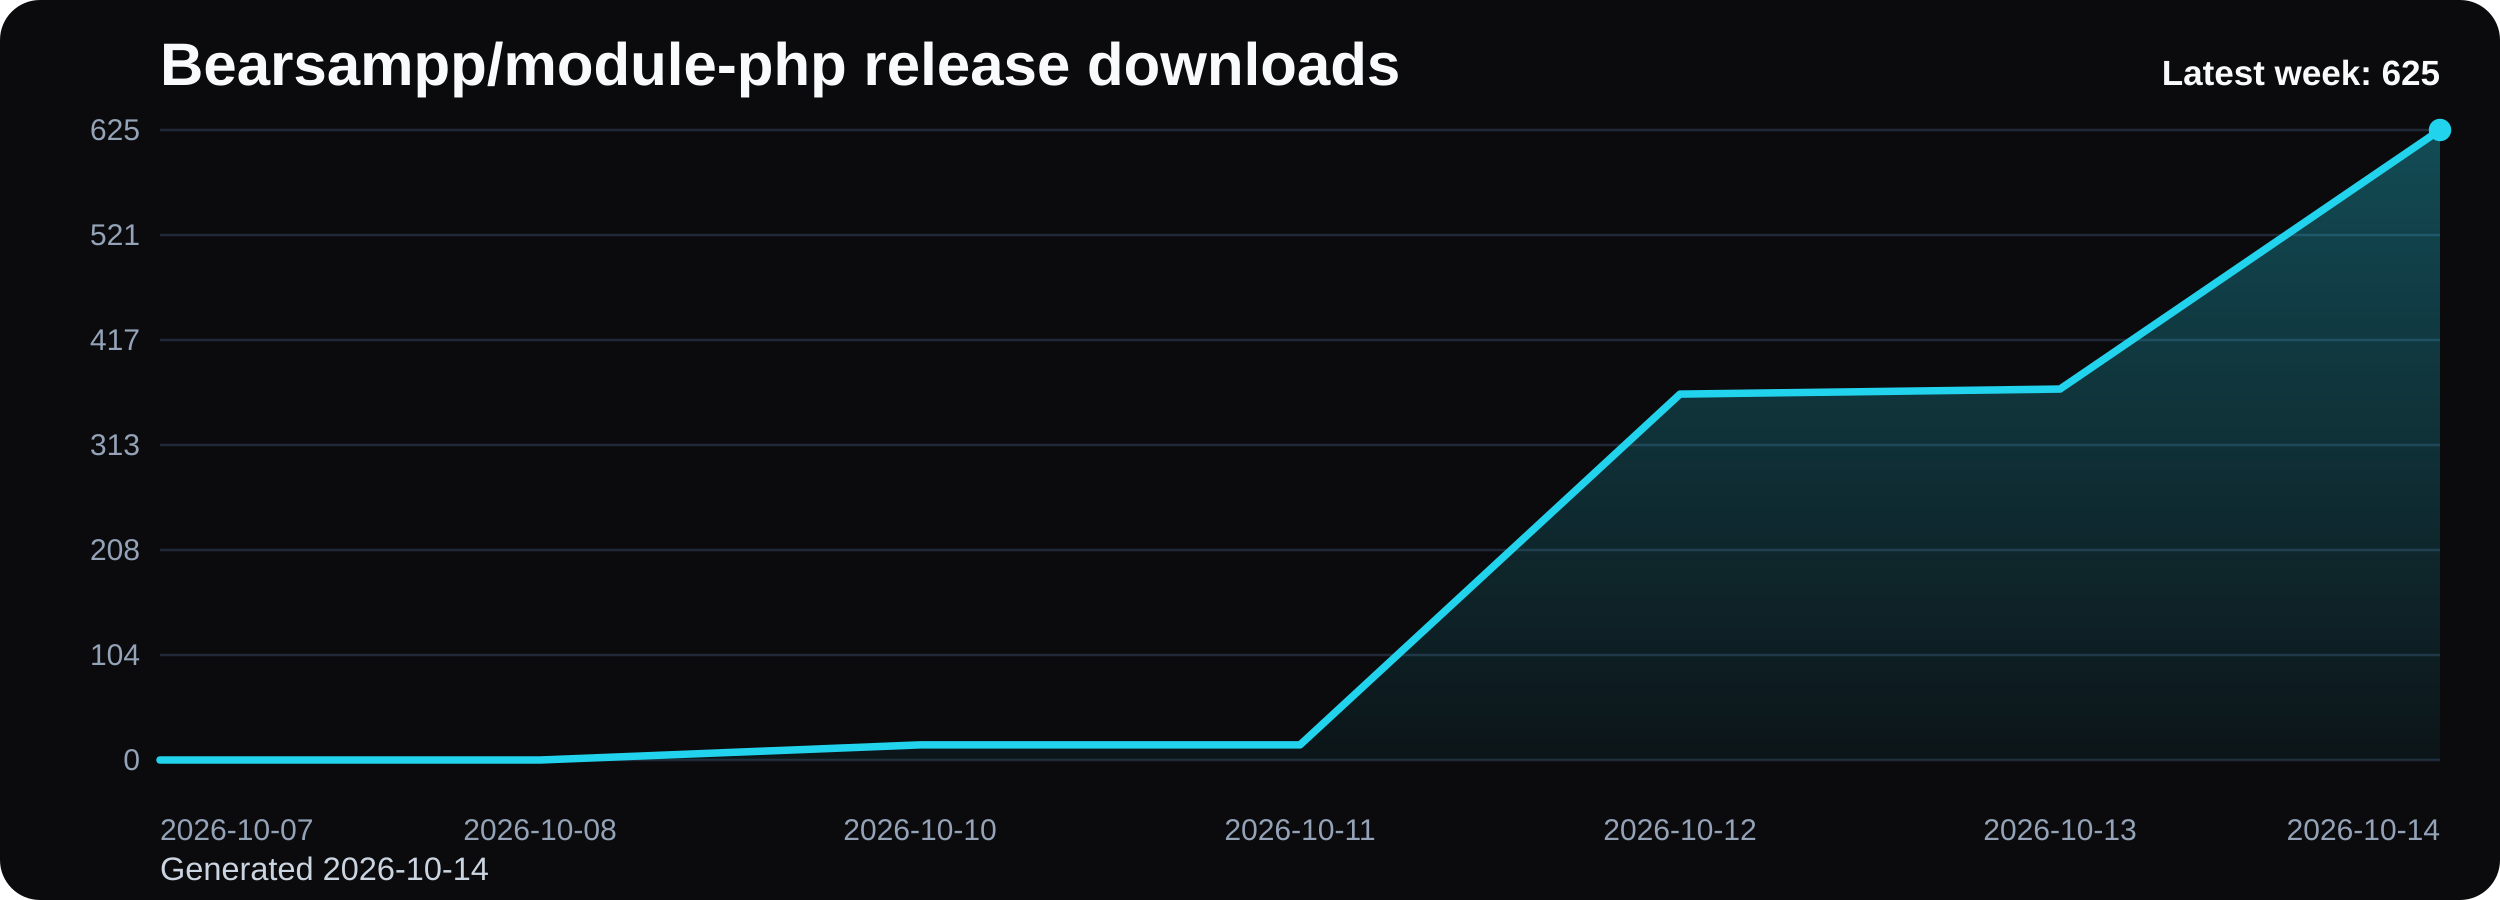
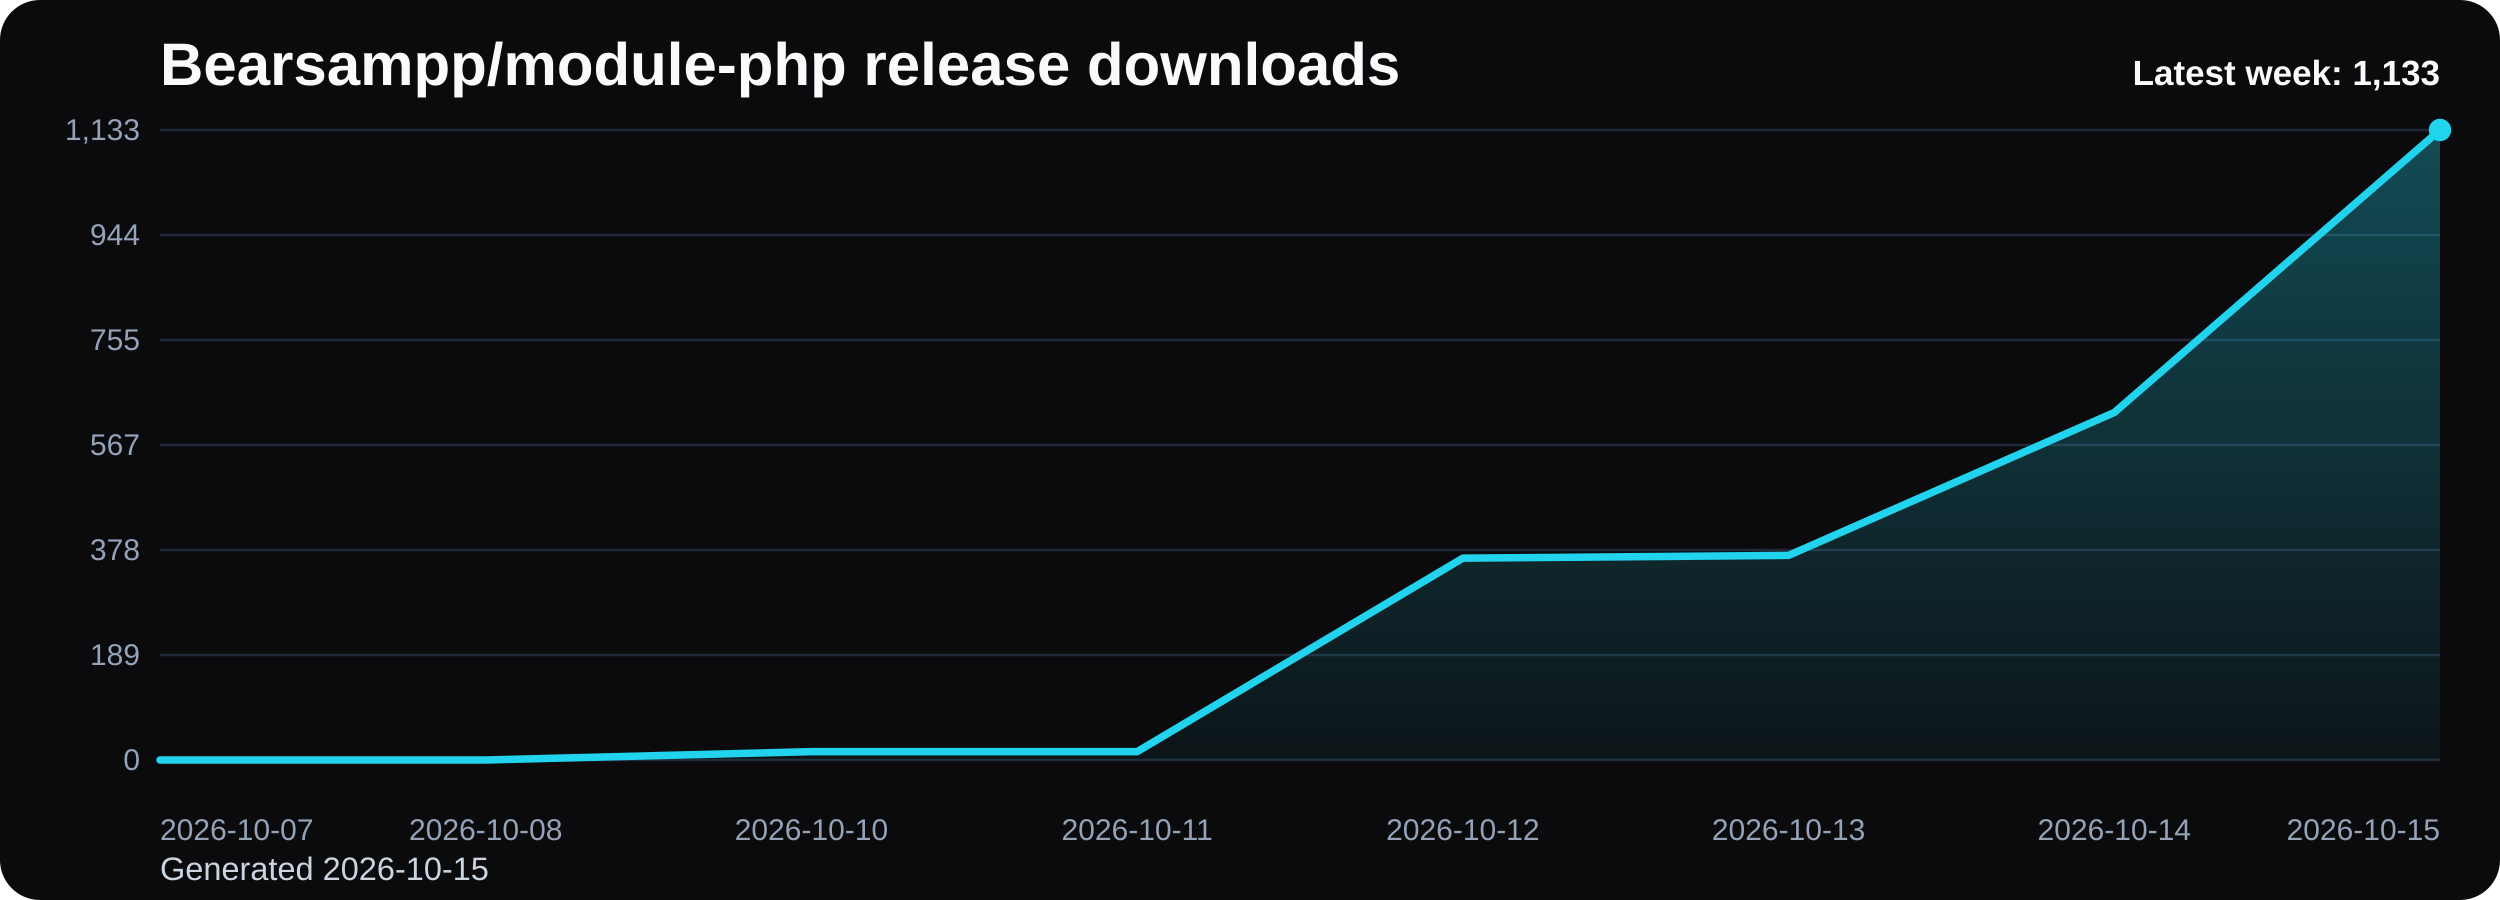
<svg xmlns="http://www.w3.org/2000/svg" viewBox="0 0 1000 360" role="img" aria-label="Bearsampp/module-php release downloads chart">
  <defs>
    <linearGradient id="fill-weekly-black" x1="0" y1="0" x2="0" y2="1">
      <stop offset="0%" stop-color="#22d3ee" stop-opacity="0.32" />
      <stop offset="100%" stop-color="#22d3ee" stop-opacity="0.05" />
    </linearGradient>
    <style>
      .bg { fill: #0b0b0d; }
      .title { font: 700 24px Arial, sans-serif; fill: #f8fafc; }
      .sub { font: 400 13px Arial, sans-serif; fill: #cbd5e1; }
      .grid { stroke: #1f2937; stroke-width: 1; }
      .axis { font: 400 12px Arial, sans-serif; fill: #94a3b8; }
      .line { fill: none; stroke: #22d3ee; stroke-width: 3; stroke-linecap: round; stroke-linejoin: round; }
      .dot { fill: #22d3ee; }
      .value { font: 600 11px Arial, sans-serif; fill: #cbd5e1; }
      .latest { font: 700 14px Arial, sans-serif; fill: #f8fafc; }
    </style>
  </defs>
  <rect class="bg" x="0" y="0" width="1000" height="360" rx="16" />
  <text class="title" x="64" y="34">Bearsampp/module-php release downloads</text>
-   <text class="sub" x="64" y="352">Generated 2026-10-14</text>
+   <text class="sub" x="64" y="352">Generated 2026-10-15</text>
  <line x1="64" y1="52.00" x2="976" y2="52.00" class="grid" />
-   <text x="56" y="56.00" text-anchor="end" class="axis">625</text>
+   <text x="56" y="56.00" text-anchor="end" class="axis">1,133</text>
  <line x1="64" y1="94.00" x2="976" y2="94.00" class="grid" />
-   <text x="56" y="98.00" text-anchor="end" class="axis">521</text>
+   <text x="56" y="98.00" text-anchor="end" class="axis">944</text>
  <line x1="64" y1="136.00" x2="976" y2="136.00" class="grid" />
-   <text x="56" y="140.00" text-anchor="end" class="axis">417</text>
+   <text x="56" y="140.00" text-anchor="end" class="axis">755</text>
  <line x1="64" y1="178.00" x2="976" y2="178.00" class="grid" />
-   <text x="56" y="182.00" text-anchor="end" class="axis">313</text>
+   <text x="56" y="182.00" text-anchor="end" class="axis">567</text>
  <line x1="64" y1="220.00" x2="976" y2="220.00" class="grid" />
-   <text x="56" y="224.00" text-anchor="end" class="axis">208</text>
+   <text x="56" y="224.00" text-anchor="end" class="axis">378</text>
  <line x1="64" y1="262.00" x2="976" y2="262.00" class="grid" />
-   <text x="56" y="266.00" text-anchor="end" class="axis">104</text>
+   <text x="56" y="266.00" text-anchor="end" class="axis">189</text>
  <line x1="64" y1="304.00" x2="976" y2="304.00" class="grid" />
  <text x="56" y="308.00" text-anchor="end" class="axis">0</text>
-   <path d="M 64.00 304 L 64.00 304.00 L 216.00 304.00 L 368.00 297.95 L 520.00 297.95 L 672.00 157.64 L 824.00 155.62 L 976.00 52.00 L 976.00 304 Z" fill="url(#fill-weekly-black)" />
-   <polyline class="line" points="64.00,304.00 216.00,304.00 368.00,297.95 520.00,297.95 672.00,157.64 824.00,155.62 976.00,52.00" />
+   <path d="M 64.00 304 L 64.00 304.00 L 194.29 304.00 L 324.57 300.66 L 454.86 300.66 L 585.14 223.26 L 715.43 222.15 L 845.71 164.99 L 976.00 52.00 L 976.00 304 Z" fill="url(#fill-weekly-black)" />
+   <polyline class="line" points="64.00,304.00 194.29,304.00 324.57,300.66 454.86,300.66 585.14,223.26 715.43,222.15 845.71,164.99 976.00,52.00" />
  <circle class="dot" cx="976.00" cy="52.00" r="4.5" />
  <text class="axis" x="64.00" y="336" text-anchor="start">2026-10-07</text>
-   <text class="axis" x="216.00" y="336" text-anchor="middle">2026-10-08</text>
-   <text class="axis" x="368.00" y="336" text-anchor="middle">2026-10-10</text>
-   <text class="axis" x="520.00" y="336" text-anchor="middle">2026-10-11</text>
-   <text class="axis" x="672.00" y="336" text-anchor="middle">2026-10-12</text>
-   <text class="axis" x="824.00" y="336" text-anchor="middle">2026-10-13</text>
-   <text class="axis" x="976.00" y="336" text-anchor="end">2026-10-14</text>
-   <text class="latest" x="976" y="34" text-anchor="end">Latest week: 625</text>
+   <text class="axis" x="194.29" y="336" text-anchor="middle">2026-10-08</text>
+   <text class="axis" x="324.57" y="336" text-anchor="middle">2026-10-10</text>
+   <text class="axis" x="454.86" y="336" text-anchor="middle">2026-10-11</text>
+   <text class="axis" x="585.14" y="336" text-anchor="middle">2026-10-12</text>
+   <text class="axis" x="715.43" y="336" text-anchor="middle">2026-10-13</text>
+   <text class="axis" x="845.71" y="336" text-anchor="middle">2026-10-14</text>
+   <text class="axis" x="976.00" y="336" text-anchor="end">2026-10-15</text>
+   <text class="latest" x="976" y="34" text-anchor="end">Latest week: 1,133</text>
</svg>
